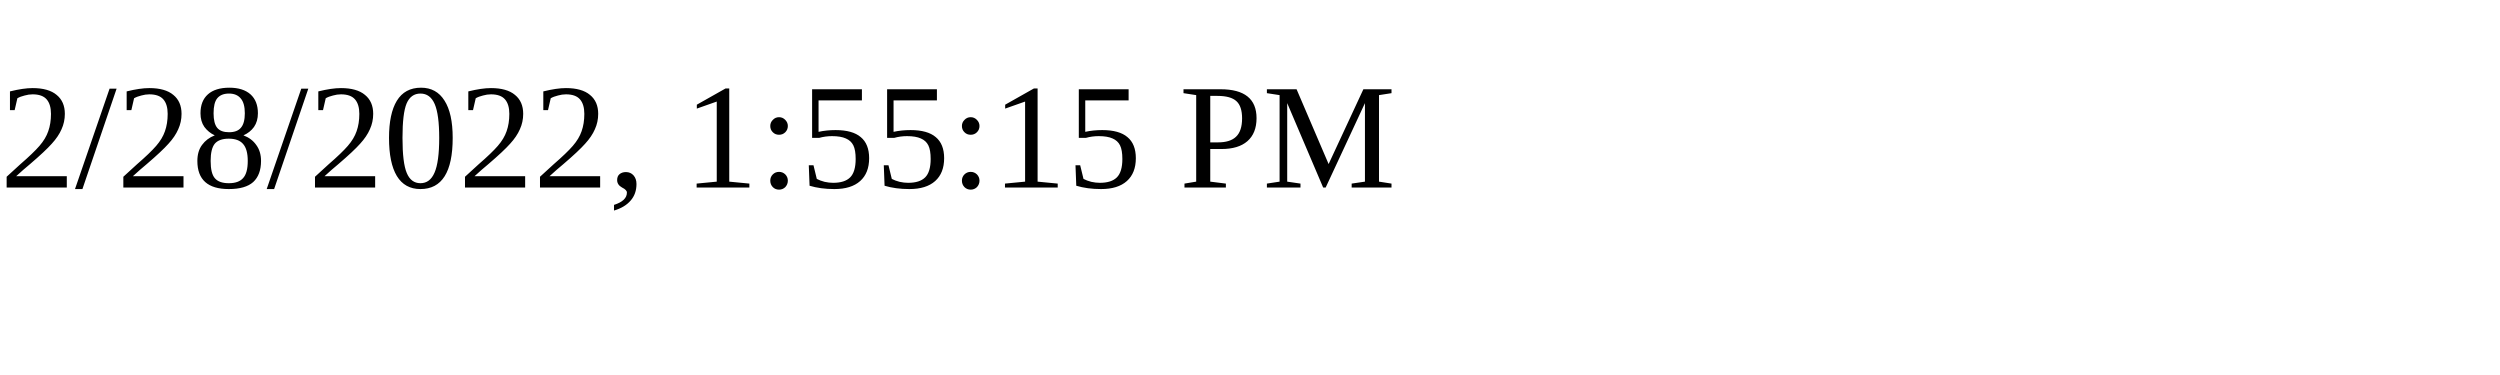
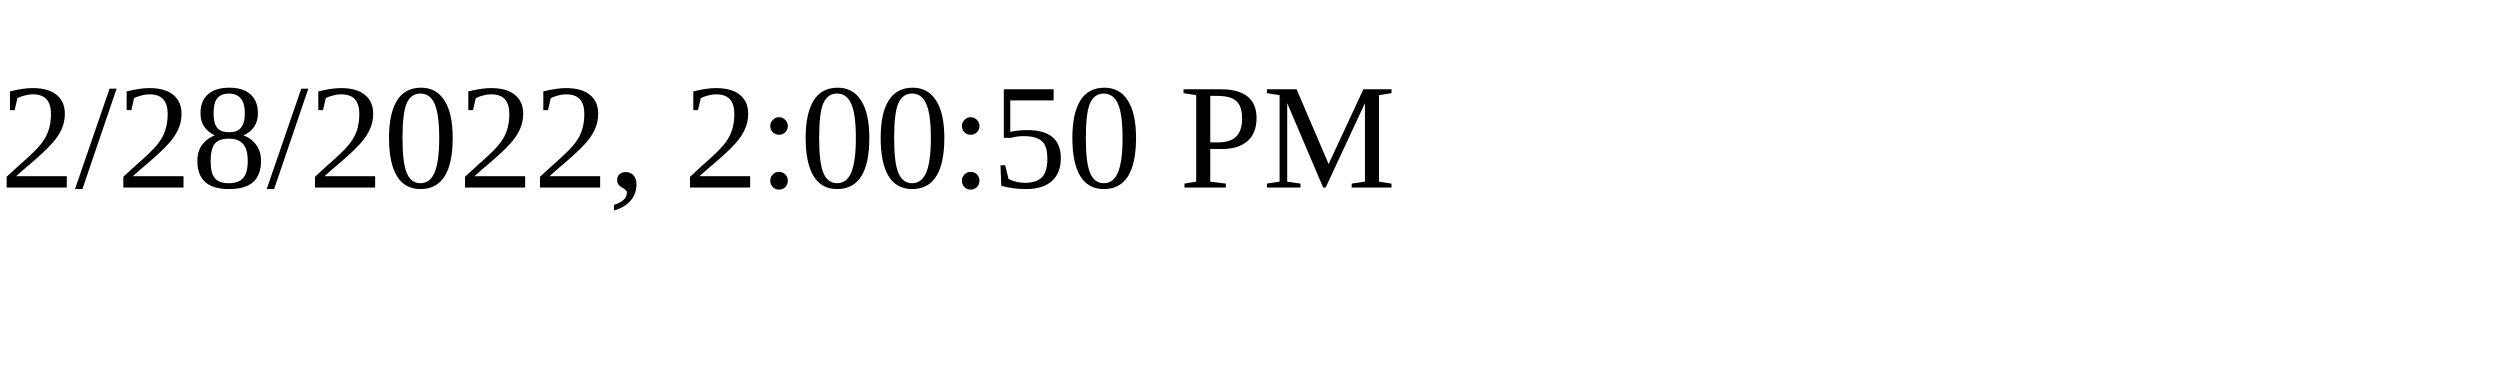
<svg xmlns="http://www.w3.org/2000/svg" height="30" width="200">
-   <text x="0" y="15">2/28/2022, 1:55:15 PM</text>
+   <text x="0" y="15">2/28/2022, 2:00:50 PM</text>
</svg>
